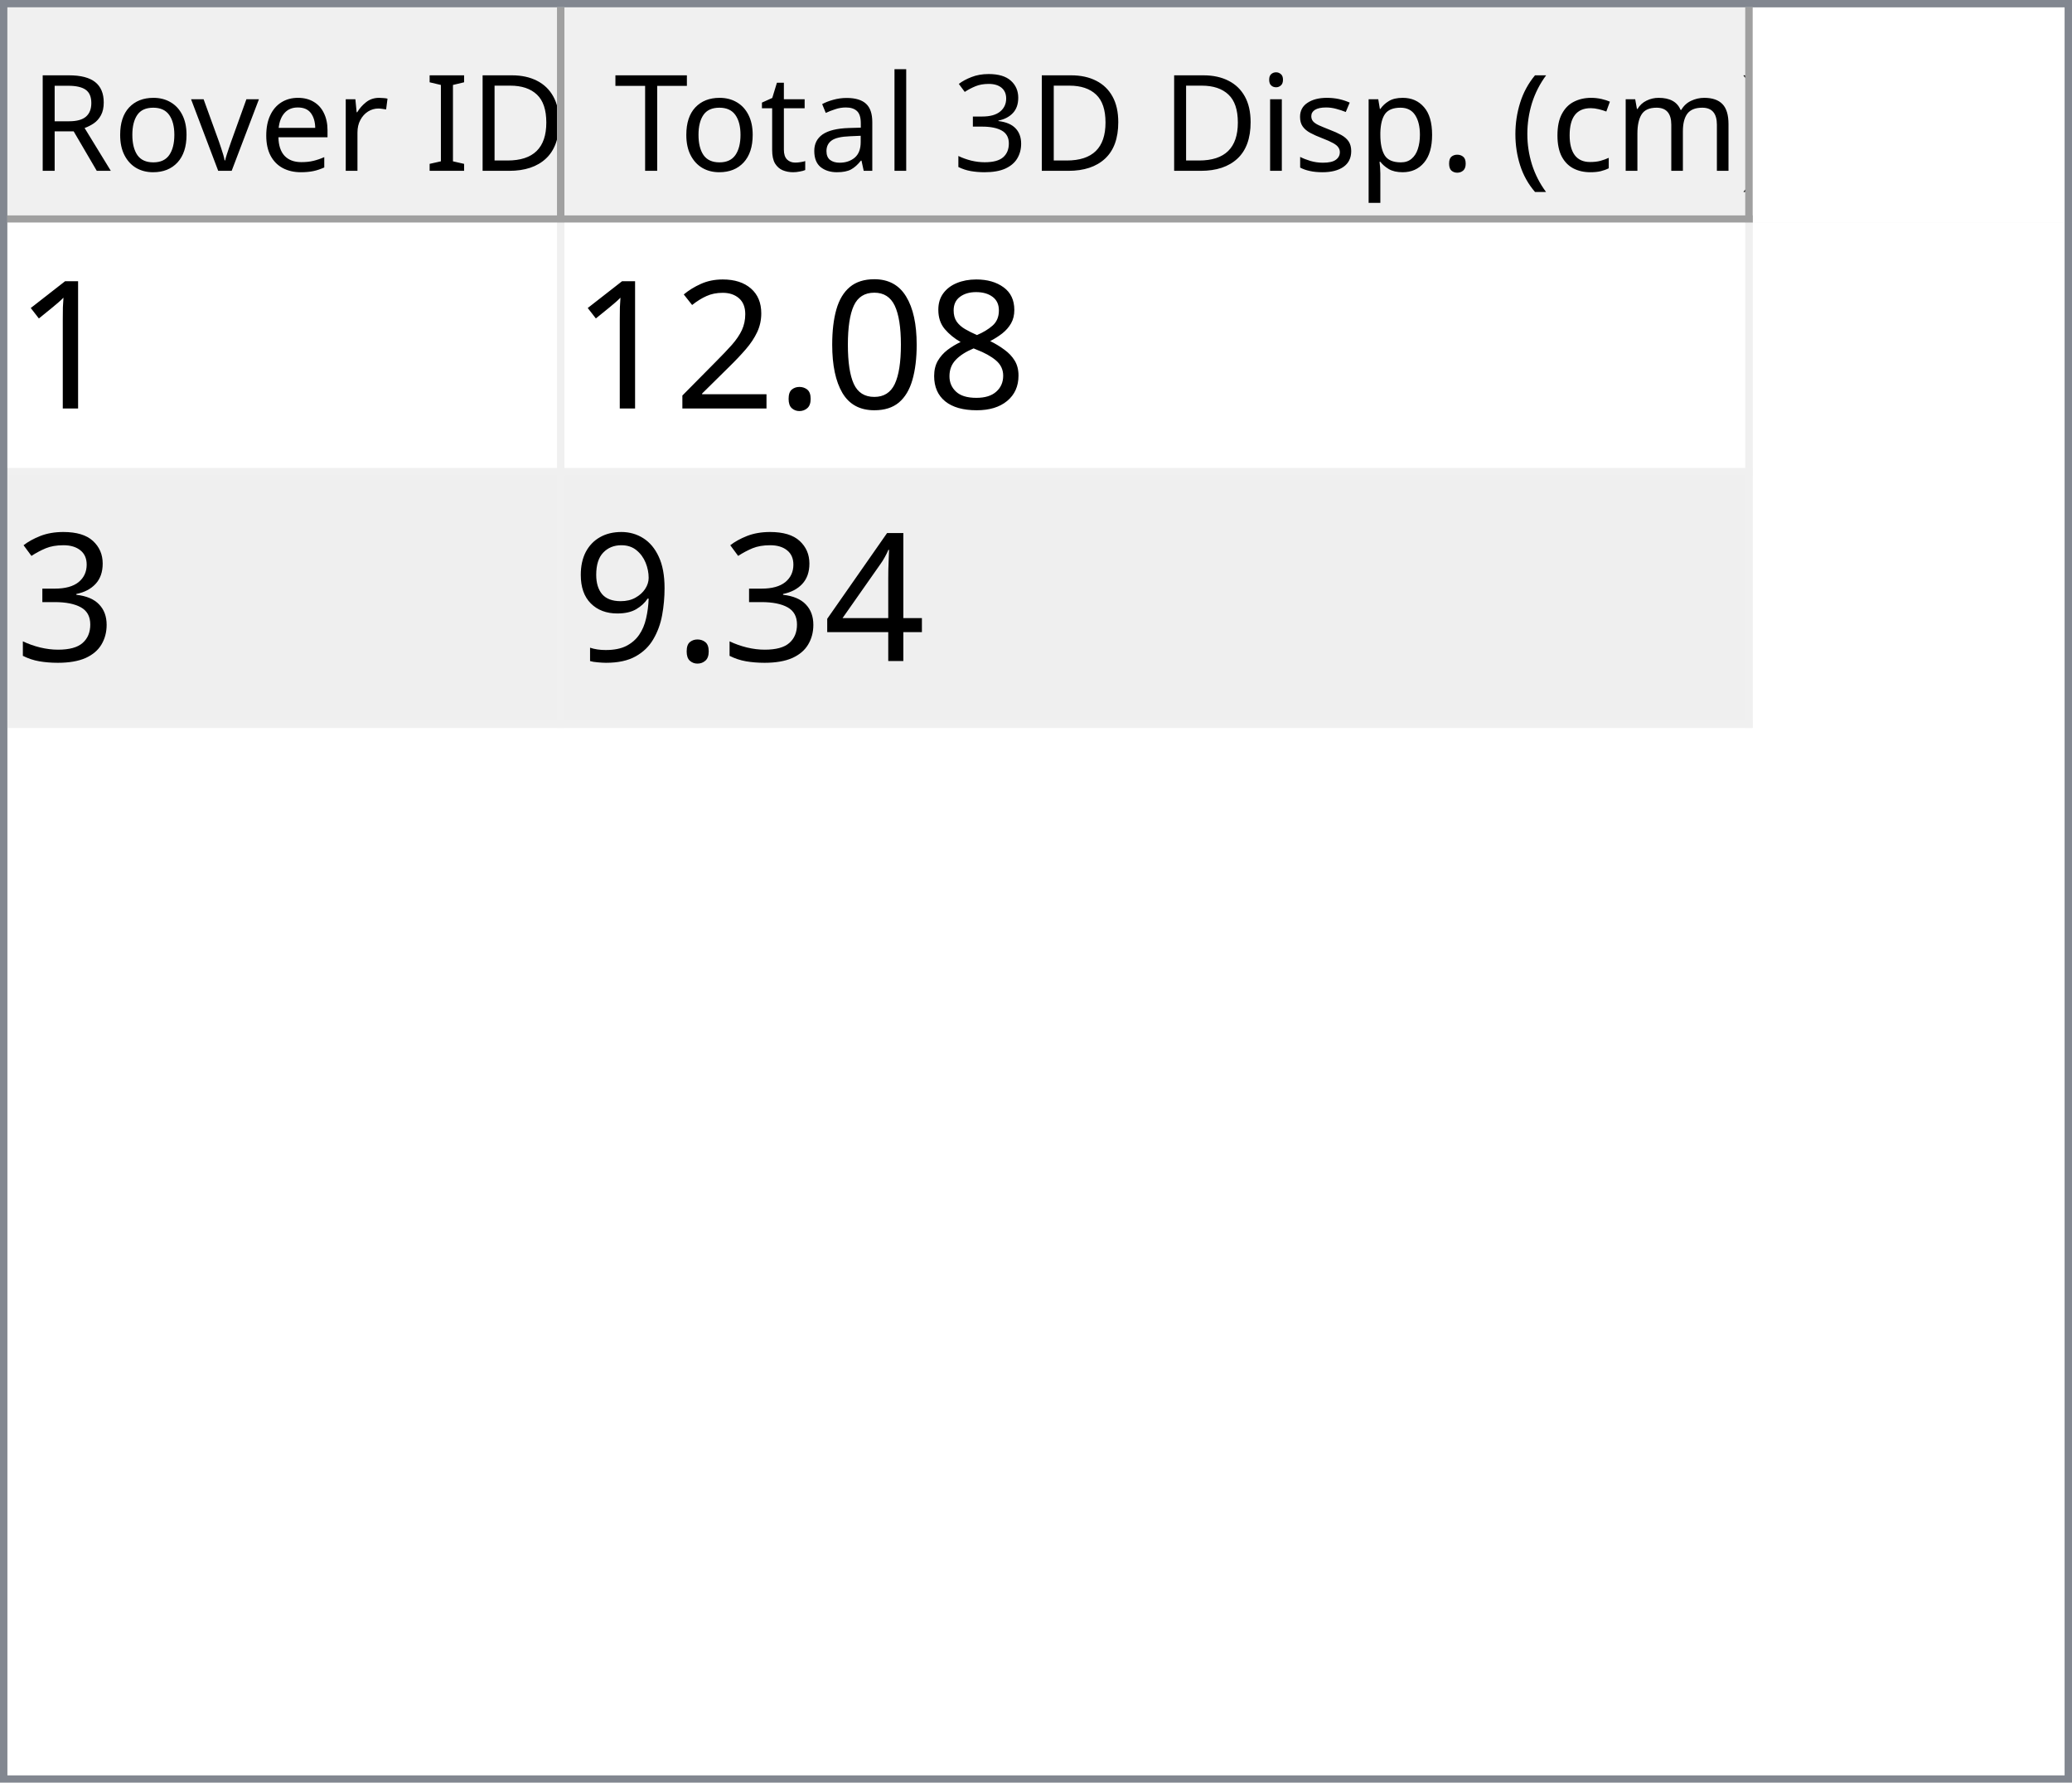
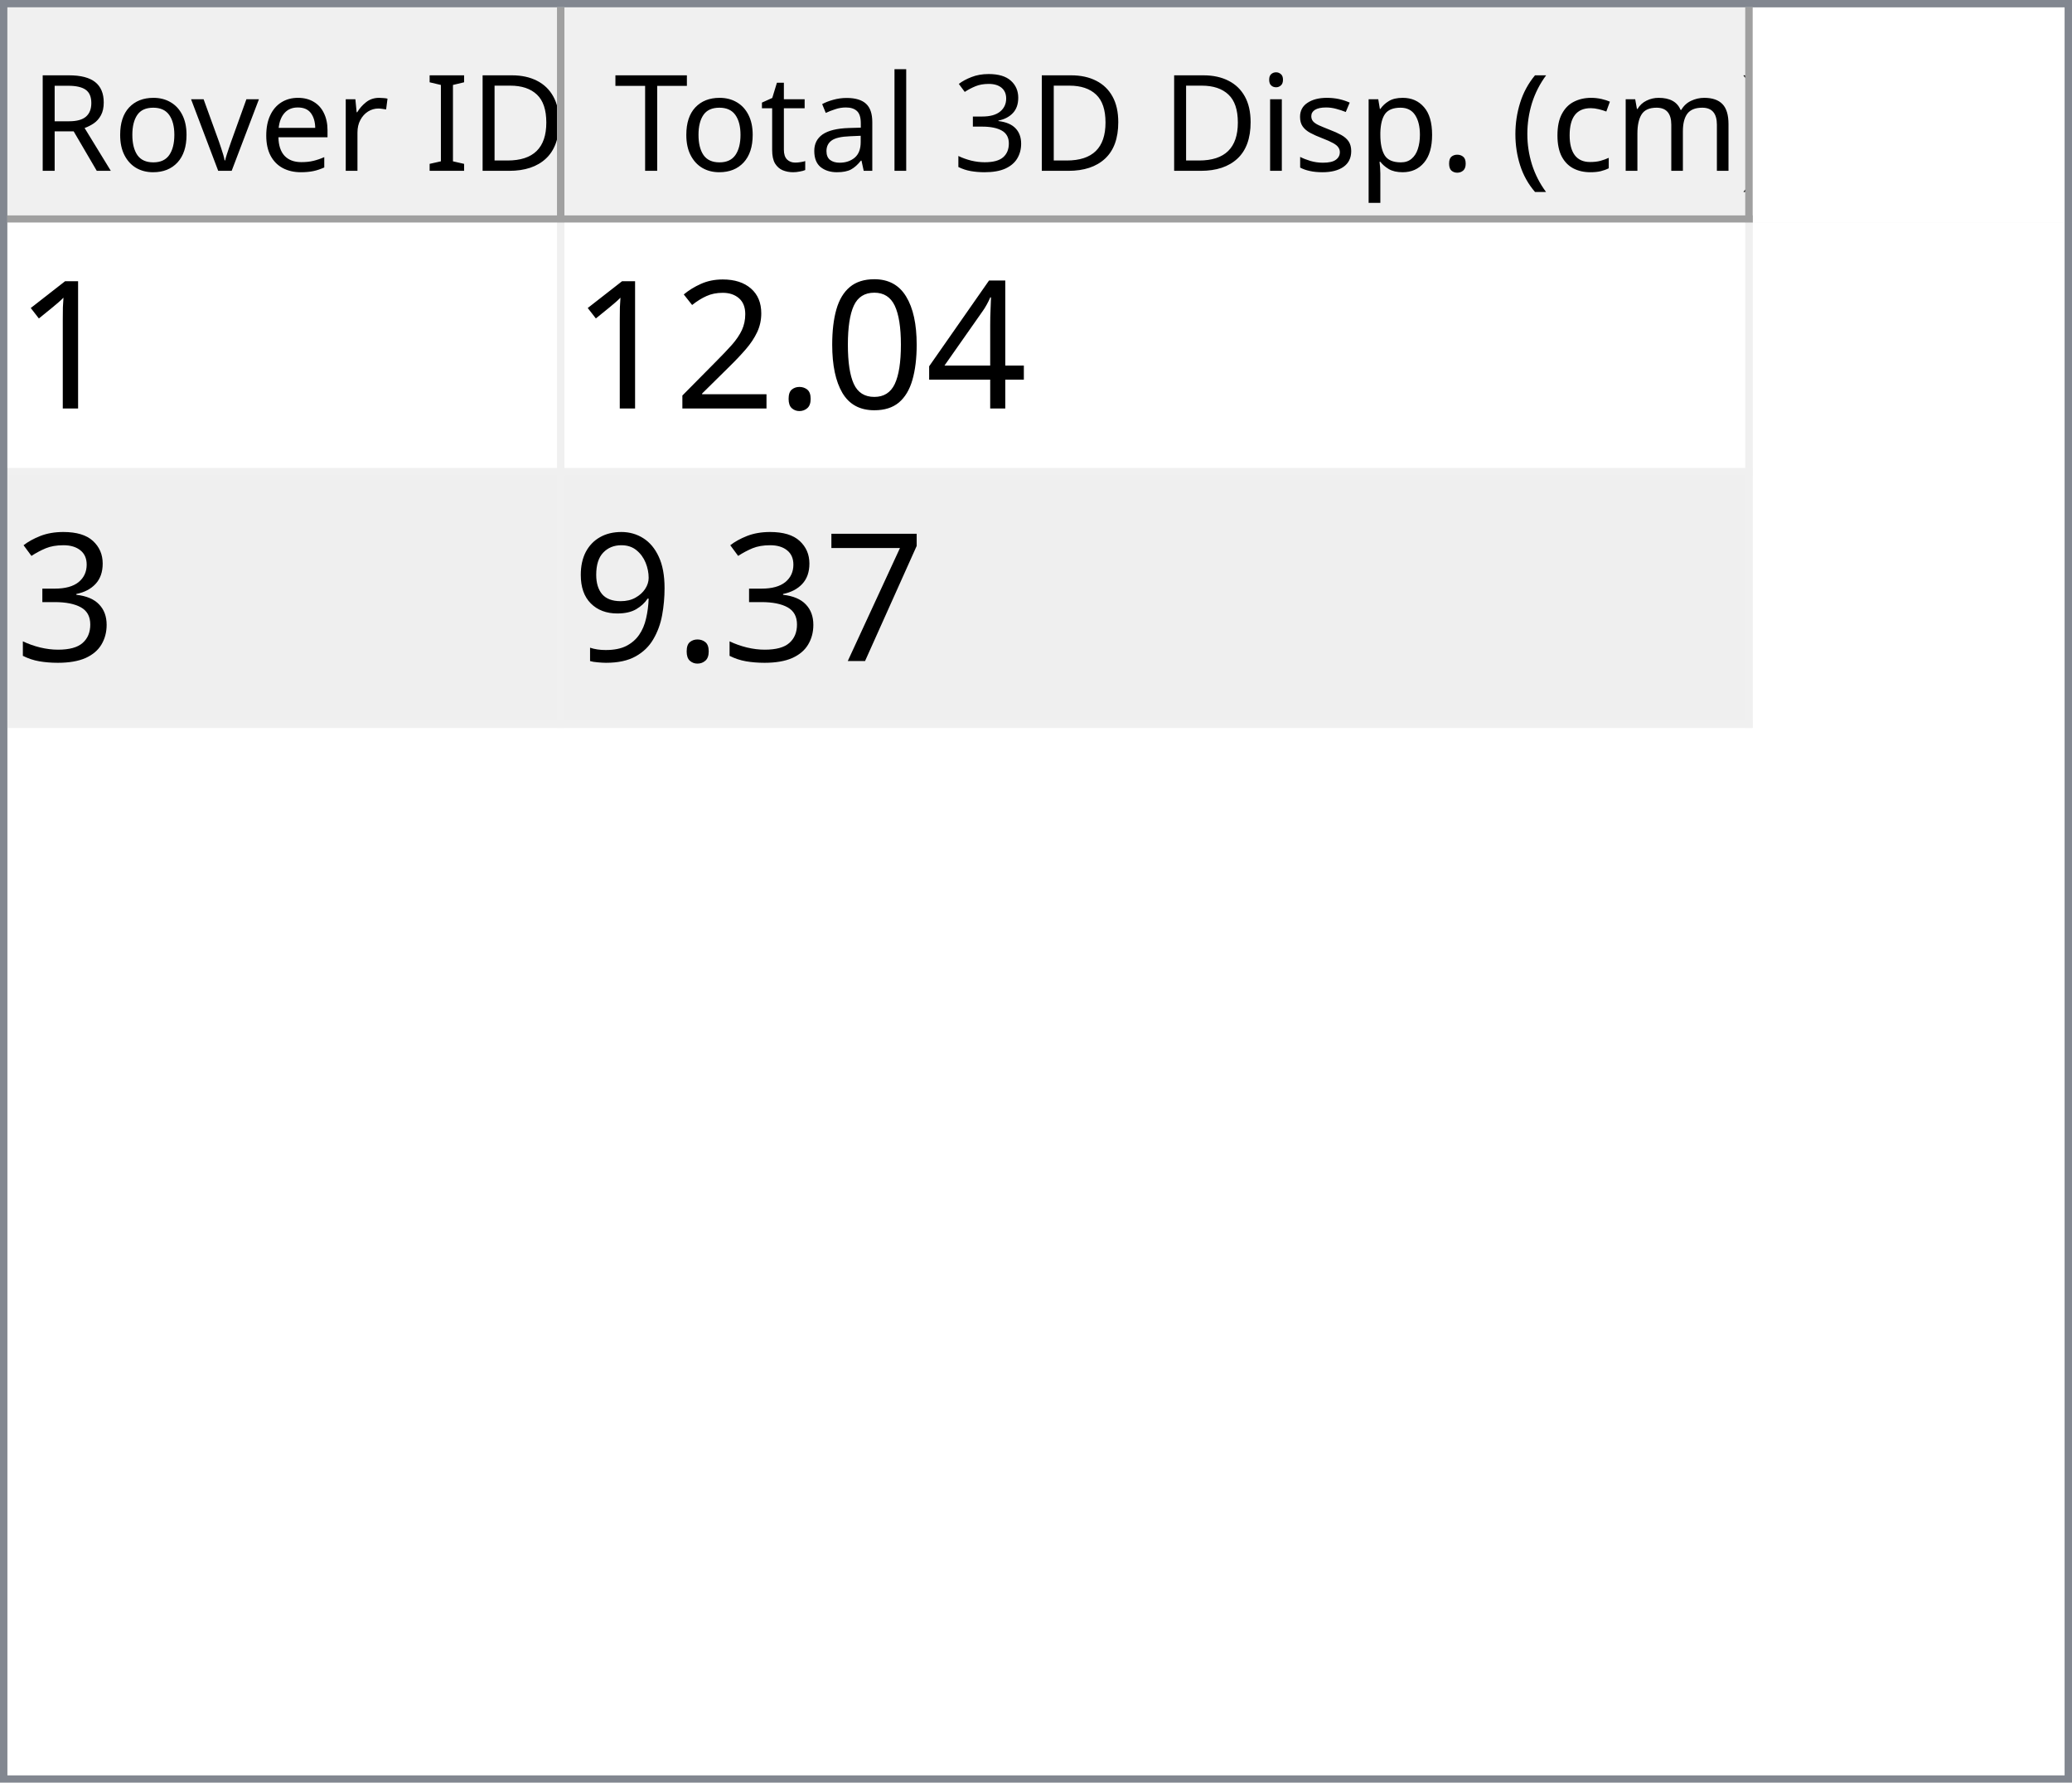
<svg xmlns="http://www.w3.org/2000/svg" style="fill-opacity:1; color-rendering:auto; color-interpolation:auto; text-rendering:auto; stroke:black; stroke-linecap:square; stroke-miterlimit:10; shape-rendering:auto; stroke-opacity:1; fill:black; stroke-dasharray:none; font-weight:normal; stroke-width:1; font-family:'Dialog'; font-style:normal; stroke-linejoin:miter; font-size:12px; stroke-dashoffset:0; image-rendering:auto;" width="279" height="240">
  <defs id="genericDefs" />
  <g>
    <defs id="defs1">
      <clipPath clipPathUnits="userSpaceOnUse" id="clipPath1">
        <path d="M0 0 L279 0 L279 240 L0 240 L0 0 Z" />
      </clipPath>
      <clipPath clipPathUnits="userSpaceOnUse" id="clipPath2">
        <path d="M0 0 L0 240 L279 240 L279 0 Z" />
      </clipPath>
      <clipPath clipPathUnits="userSpaceOnUse" id="clipPath3">
        <path d="M0 0 L0 29 L277 29 L277 0 Z" />
      </clipPath>
      <clipPath clipPathUnits="userSpaceOnUse" id="clipPath4">
        <path d="M0 0 L0 29 L75 29 L75 0 Z" />
      </clipPath>
      <clipPath clipPathUnits="userSpaceOnUse" id="clipPath5">
        <path d="M1 1 L1 28 L74 28 L74 1 Z" />
      </clipPath>
      <clipPath clipPathUnits="userSpaceOnUse" id="clipPath6">
        <path d="M0 0 L0 27 L73 27 L73 0 Z" />
      </clipPath>
      <clipPath clipPathUnits="userSpaceOnUse" id="clipPath7">
        <path d="M-0.5 -0.5 L-0.5 28.5 L74.5 28.5 L74.5 -0.5 Z" />
      </clipPath>
      <clipPath clipPathUnits="userSpaceOnUse" id="clipPath8">
        <path d="M0 0 L0 29 L160 29 L160 0 Z" />
      </clipPath>
      <clipPath clipPathUnits="userSpaceOnUse" id="clipPath9">
        <path d="M1 1 L1 28 L159 28 L159 1 Z" />
      </clipPath>
      <clipPath clipPathUnits="userSpaceOnUse" id="clipPath10">
        <path d="M0 0 L0 27 L158 27 L158 0 Z" />
      </clipPath>
      <clipPath clipPathUnits="userSpaceOnUse" id="clipPath11">
        <path d="M-0.5 -0.5 L-0.5 28.5 L159.5 28.5 L159.5 -0.5 Z" />
      </clipPath>
      <clipPath clipPathUnits="userSpaceOnUse" id="clipPath12">
        <path d="M0 0 L0 209 L277 209 L277 0 Z" />
      </clipPath>
      <clipPath clipPathUnits="userSpaceOnUse" id="clipPath13">
        <path d="M0 0 L0 68 L235 68 L235 0 Z" />
      </clipPath>
      <clipPath clipPathUnits="userSpaceOnUse" id="clipPath14">
        <path d="M-0.5 -0.5 L-0.5 67.5 L234.5 67.5 L234.5 -0.5 Z" />
      </clipPath>
      <clipPath clipPathUnits="userSpaceOnUse" id="clipPath15">
        <path d="M0 0 L0 33 L74 33 L74 0 Z" />
      </clipPath>
      <clipPath clipPathUnits="userSpaceOnUse" id="clipPath16">
        <path d="M0 0 L0 33 L159 33 L159 0 Z" />
      </clipPath>
      <font horiz-adv-x="64.551" id="font1">
        <font-face ascent="107.91" descent="25.098" units-per-em="100" style="font-style:normal; font-family:Segoe UI; font-weight:normal;" />
        <missing-glyph horiz-adv-x="64.551" d="M8.109 0 L8.109 68.266 L56.453 68.266 L56.453 0 L8.109 0 ZM15.328 7.234 L49.219 7.234 L49.219 61.031 L15.328 61.031 L15.328 7.234 Z" />
        <glyph unicode="D" horiz-adv-x="70.117" d="M9.188 0 L9.188 70.016 L28.516 70.016 Q65.531 70.016 65.531 35.891 Q65.531 19.672 55.25 9.836 Q44.969 0 27.734 0 L9.188 0 ZM17.391 62.594 L17.391 7.422 L27.828 7.422 Q41.609 7.422 49.273 14.797 Q56.938 22.172 56.938 35.688 Q56.938 62.594 28.328 62.594 L17.391 62.594 Z" />
        <glyph unicode="I" horiz-adv-x="26.611" d="M17.391 0 L9.188 0 L9.188 70.016 L17.391 70.016 L17.391 0 Z" />
        <glyph unicode=" " horiz-adv-x="27.393" d="" />
        <glyph unicode="r" horiz-adv-x="34.766" d="M34.188 41.891 Q32.078 43.5 28.125 43.5 Q23 43.5 19.555 38.672 Q16.109 33.844 16.109 25.484 L16.109 0 L8.109 0 L8.109 50 L16.109 50 L16.109 39.703 L16.312 39.703 Q18.016 44.969 21.531 47.922 Q25.047 50.875 29.391 50.875 Q32.516 50.875 34.188 50.203 L34.188 41.891 Z" />
        <glyph unicode="e" horiz-adv-x="52.295" d="M48.297 23 L12.984 23 Q13.188 14.656 17.484 10.109 Q21.781 5.562 29.297 5.562 Q37.75 5.562 44.828 11.141 L44.828 3.609 Q38.234 -1.172 27.391 -1.172 Q16.797 -1.172 10.742 5.641 Q4.688 12.453 4.688 24.812 Q4.688 36.469 11.305 43.82 Q17.922 51.172 27.734 51.172 Q37.547 51.172 42.922 44.828 Q48.297 38.484 48.297 27.203 L48.297 23 ZM40.094 29.781 Q40.047 36.719 36.75 40.578 Q33.453 44.438 27.594 44.438 Q21.922 44.438 17.969 40.383 Q14.016 36.328 13.094 29.781 L40.094 29.781 Z" />
        <glyph unicode="v" horiz-adv-x="47.9" d="M47.406 50 L27.484 0 L19.625 0 L0.688 50 L9.469 50 L22.172 13.672 Q23.578 9.672 23.922 6.688 L24.125 6.688 Q24.609 10.453 25.688 13.484 L38.969 50 L47.406 50 Z" />
        <glyph unicode="o" horiz-adv-x="58.594" d="M29 -1.172 Q17.922 -1.172 11.305 5.836 Q4.688 12.844 4.688 24.422 Q4.688 37.016 11.57 44.094 Q18.453 51.172 30.172 51.172 Q41.359 51.172 47.633 44.289 Q53.906 37.406 53.906 25.203 Q53.906 13.234 47.141 6.031 Q40.375 -1.172 29 -1.172 ZM29.594 44.438 Q21.875 44.438 17.383 39.188 Q12.891 33.938 12.891 24.703 Q12.891 15.828 17.43 10.695 Q21.969 5.562 29.594 5.562 Q37.359 5.562 41.531 10.594 Q45.703 15.625 45.703 24.906 Q45.703 34.281 41.531 39.359 Q37.359 44.438 29.594 44.438 Z" />
        <glyph unicode="R" horiz-adv-x="59.814" d="M59.375 0 L49.609 0 L37.891 19.625 Q36.281 22.359 34.766 24.289 Q33.25 26.219 31.664 27.438 Q30.078 28.656 28.25 29.219 Q26.422 29.781 24.125 29.781 L17.391 29.781 L17.391 0 L9.188 0 L9.188 70.016 L30.078 70.016 Q34.672 70.016 38.555 68.867 Q42.438 67.719 45.289 65.375 Q48.141 63.031 49.758 59.547 Q51.375 56.062 51.375 51.375 Q51.375 47.703 50.273 44.656 Q49.172 41.609 47.148 39.211 Q45.125 36.812 42.266 35.133 Q39.406 33.453 35.844 32.516 L35.844 32.328 Q37.594 31.547 38.891 30.547 Q40.188 29.547 41.359 28.18 Q42.531 26.812 43.68 25.078 Q44.828 23.344 46.234 21.047 L59.375 0 ZM17.391 62.594 L17.391 37.203 L28.516 37.203 Q31.594 37.203 34.203 38.133 Q36.812 39.062 38.719 40.797 Q40.625 42.531 41.703 45.047 Q42.781 47.562 42.781 50.688 Q42.781 56.297 39.141 59.445 Q35.5 62.594 28.609 62.594 L17.391 62.594 Z" />
        <glyph unicode=")" horiz-adv-x="30.176" d="M8.297 -15.922 L1.172 -15.922 Q16.406 2.344 16.406 26.812 Q16.406 51.469 1.078 70.016 L8.297 70.016 Q23.531 52.156 23.531 26.703 Q23.531 1.375 8.297 -15.922 Z" />
        <glyph unicode="m" horiz-adv-x="86.133" d="M79.109 0 L71.094 0 L71.094 28.719 Q71.094 37.016 68.531 40.727 Q65.969 44.438 59.906 44.438 Q54.781 44.438 51.195 39.75 Q47.609 35.062 47.609 28.516 L47.609 0 L39.594 0 L39.594 29.688 Q39.594 44.438 28.219 44.438 Q22.953 44.438 19.531 40.016 Q16.109 35.594 16.109 28.516 L16.109 0 L8.109 0 L8.109 50 L16.109 50 L16.109 42.094 L16.312 42.094 Q21.625 51.172 31.844 51.172 Q36.969 51.172 40.773 48.312 Q44.578 45.453 46 40.828 Q51.562 51.172 62.594 51.172 Q79.109 51.172 79.109 30.812 L79.109 0 Z" />
        <glyph unicode="c" horiz-adv-x="46.191" d="M42.188 2.297 Q36.422 -1.172 28.516 -1.172 Q17.828 -1.172 11.258 5.789 Q4.688 12.75 4.688 23.828 Q4.688 36.188 11.766 43.68 Q18.844 51.172 30.672 51.172 Q37.25 51.172 42.281 48.734 L42.281 40.531 Q36.719 44.438 30.375 44.438 Q22.703 44.438 17.797 38.945 Q12.891 33.453 12.891 24.516 Q12.891 15.719 17.508 10.641 Q22.125 5.562 29.891 5.562 Q36.422 5.562 42.188 9.906 L42.188 2.297 Z" />
        <glyph unicode="(" horiz-adv-x="30.176" d="M29.109 -15.922 L21.969 -15.922 Q6.844 1.375 6.844 26.703 Q6.844 52.156 21.969 70.016 L29.203 70.016 Q13.875 51.469 13.875 26.812 Q13.875 2.344 29.109 -15.922 Z" />
        <glyph unicode="." horiz-adv-x="21.68" d="M10.891 -1.078 Q8.641 -1.078 7.055 0.539 Q5.469 2.156 5.469 4.391 Q5.469 6.641 7.055 8.273 Q8.641 9.906 10.891 9.906 Q13.188 9.906 14.797 8.273 Q16.406 6.641 16.406 4.391 Q16.406 2.156 14.797 0.539 Q13.188 -1.078 10.891 -1.078 Z" />
        <glyph unicode="p" horiz-adv-x="58.789" d="M16.312 7.234 L16.109 7.234 L16.109 -23 L8.109 -23 L8.109 50 L16.109 50 L16.109 41.219 L16.312 41.219 Q22.219 51.172 33.594 51.172 Q43.266 51.172 48.688 44.461 Q54.109 37.75 54.109 26.469 Q54.109 13.922 48 6.375 Q41.891 -1.172 31.297 -1.172 Q21.578 -1.172 16.312 7.234 ZM16.109 27.391 L16.109 20.406 Q16.109 14.203 20.141 9.883 Q24.172 5.562 30.375 5.562 Q37.641 5.562 41.773 11.133 Q45.906 16.703 45.906 26.609 Q45.906 34.969 42.047 39.703 Q38.188 44.438 31.594 44.438 Q24.609 44.438 20.359 39.578 Q16.109 34.719 16.109 27.391 Z" />
        <glyph unicode="s" horiz-adv-x="42.432" d="M5.078 1.812 L5.078 10.406 Q11.625 5.562 19.484 5.562 Q30.031 5.562 30.031 12.594 Q30.031 14.594 29.125 15.992 Q28.219 17.391 26.68 18.461 Q25.141 19.531 23.07 20.383 Q21 21.234 18.609 22.172 Q15.281 23.484 12.766 24.828 Q10.25 26.172 8.57 27.859 Q6.891 29.547 6.031 31.695 Q5.172 33.844 5.172 36.719 Q5.172 40.234 6.789 42.945 Q8.406 45.656 11.086 47.484 Q13.766 49.312 17.211 50.242 Q20.656 51.172 24.312 51.172 Q30.812 51.172 35.938 48.922 L35.938 40.828 Q30.422 44.438 23.25 44.438 Q21 44.438 19.195 43.922 Q17.391 43.406 16.094 42.477 Q14.797 41.547 14.086 40.258 Q13.375 38.969 13.375 37.406 Q13.375 35.453 14.086 34.133 Q14.797 32.812 16.164 31.789 Q17.531 30.766 19.484 29.938 Q21.438 29.109 23.922 28.125 Q27.25 26.859 29.883 25.516 Q32.516 24.172 34.375 22.484 Q36.234 20.797 37.234 18.602 Q38.234 16.406 38.234 13.375 Q38.234 9.672 36.602 6.938 Q34.969 4.203 32.234 2.398 Q29.5 0.594 25.93 -0.289 Q22.359 -1.172 18.453 -1.172 Q10.75 -1.172 5.078 1.812 Z" />
        <glyph unicode="i" horiz-adv-x="24.219" d="M12.203 62.703 Q10.062 62.703 8.547 64.164 Q7.031 65.625 7.031 67.875 Q7.031 70.125 8.547 71.609 Q10.062 73.094 12.203 73.094 Q14.406 73.094 15.945 71.609 Q17.484 70.125 17.484 67.875 Q17.484 65.719 15.945 64.211 Q14.406 62.703 12.203 62.703 ZM16.109 0 L8.109 0 L8.109 50 L16.109 50 L16.109 0 Z" />
        <glyph unicode="3" horiz-adv-x="53.906" d="M46.531 19.828 Q46.531 15.094 44.75 11.211 Q42.969 7.328 39.719 4.57 Q36.469 1.812 31.93 0.297 Q27.391 -1.219 21.922 -1.219 Q11.922 -1.219 6 2.594 L6 11.188 Q13.094 5.609 22.219 5.609 Q25.875 5.609 28.828 6.539 Q31.781 7.469 33.906 9.227 Q36.031 10.984 37.18 13.477 Q38.328 15.969 38.328 19.094 Q38.328 32.812 18.797 32.812 L12.984 32.812 L12.984 39.594 L18.5 39.594 Q35.797 39.594 35.797 52.484 Q35.797 64.406 22.609 64.406 Q15.188 64.406 8.688 59.422 L8.688 67.188 Q15.375 71.188 24.609 71.188 Q29 71.188 32.57 69.969 Q36.141 68.75 38.68 66.555 Q41.219 64.359 42.609 61.281 Q44 58.203 44 54.5 Q44 40.672 30.031 36.719 L30.031 36.531 Q33.594 36.141 36.625 34.797 Q39.656 33.453 41.852 31.305 Q44.047 29.156 45.289 26.25 Q46.531 23.344 46.531 19.828 Z" />
        <glyph unicode="l" horiz-adv-x="24.219" d="M16.109 0 L8.109 0 L8.109 74.031 L16.109 74.031 L16.109 0 Z" />
        <glyph unicode="a" horiz-adv-x="50.879" d="M43.891 0 L35.891 0 L35.891 7.812 L35.688 7.812 Q30.469 -1.172 20.312 -1.172 Q12.844 -1.172 8.617 2.781 Q4.391 6.734 4.391 13.281 Q4.391 27.297 20.906 29.594 L35.891 31.688 Q35.891 44.438 25.594 44.438 Q16.547 44.438 9.281 38.281 L9.281 46.484 Q16.656 51.172 26.266 51.172 Q43.891 51.172 43.891 32.516 L43.891 0 ZM35.891 25.297 L23.828 23.641 Q18.266 22.859 15.43 20.875 Q12.594 18.891 12.594 13.875 Q12.594 10.203 15.211 7.883 Q17.828 5.562 22.172 5.562 Q28.125 5.562 32.008 9.742 Q35.891 13.922 35.891 20.312 L35.891 25.297 Z" />
        <glyph unicode="t" horiz-adv-x="33.887" d="M31.297 0.484 Q28.469 -1.078 23.828 -1.078 Q10.688 -1.078 10.688 13.578 L10.688 43.172 L2.094 43.172 L2.094 50 L10.688 50 L10.688 62.203 L18.703 64.797 L18.703 50 L31.297 50 L31.297 43.172 L18.703 43.172 L18.703 14.984 Q18.703 9.969 20.414 7.82 Q22.125 5.672 26.078 5.672 Q29.109 5.672 31.297 7.328 L31.297 0.484 Z" />
        <glyph unicode="T" horiz-adv-x="52.393" d="M50.594 62.594 L30.375 62.594 L30.375 0 L22.172 0 L22.172 62.594 L2 62.594 L2 70.016 L50.594 70.016 L50.594 62.594 Z" />
      </font>
      <font horiz-adv-x="75.0" id="font2">
        <font-face ascent="100.537" descent="21.973" units-per-em="100" style="font-style:normal; font-family:sans-serif; font-weight:normal;" />
        <missing-glyph horiz-adv-x="75.0" d="M12.5 0 L12.5 62.5 L62.5 62.5 L62.5 0 L12.5 0 ZM14.062 1.562 L60.938 1.562 L60.938 60.938 L14.062 60.938 L14.062 1.562 Z" />
        <glyph unicode="1" horiz-adv-x="55.615" d="M37.25 0 L28.469 0 L28.469 56 Q25.297 52.984 20.141 49.953 Q14.984 46.922 10.891 45.406 L10.891 53.906 Q18.266 57.375 23.781 62.305 Q29.297 67.234 31.594 71.875 L37.25 71.875 L37.25 0 Z" />
-         <glyph unicode="8" horiz-adv-x="55.615" d="M17.672 38.812 Q12.203 40.828 9.57 44.539 Q6.938 48.25 6.938 53.422 Q6.938 61.234 12.555 66.555 Q18.172 71.875 27.484 71.875 Q36.859 71.875 42.578 66.43 Q48.297 60.984 48.297 53.172 Q48.297 48.188 45.68 44.508 Q43.062 40.828 37.75 38.812 Q44.344 36.672 47.781 31.883 Q51.219 27.094 51.219 20.453 Q51.219 11.281 44.727 5.031 Q38.234 -1.219 27.641 -1.219 Q17.047 -1.219 10.547 5.055 Q4.047 11.328 4.047 20.703 Q4.047 27.688 7.594 32.398 Q11.141 37.109 17.672 38.812 ZM15.922 53.719 Q15.922 48.641 19.195 45.414 Q22.469 42.188 27.688 42.188 Q32.766 42.188 36.016 45.383 Q39.266 48.578 39.266 53.219 Q39.266 58.062 35.914 61.359 Q32.562 64.656 27.594 64.656 Q22.562 64.656 19.242 61.43 Q15.922 58.203 15.922 53.719 ZM13.094 20.656 Q13.094 16.891 14.875 13.375 Q16.656 9.859 20.172 7.93 Q23.688 6 27.734 6 Q34.031 6 38.133 10.055 Q42.234 14.109 42.234 20.359 Q42.234 26.703 38.016 30.859 Q33.797 35.016 27.438 35.016 Q21.234 35.016 17.164 30.914 Q13.094 26.812 13.094 20.656 Z" />
+         <glyph unicode="4" horiz-adv-x="55.615" d="M32.328 0 L32.328 17.141 L1.266 17.141 L1.266 25.203 L33.938 71.578 L41.109 71.578 L41.109 25.203 L50.781 25.203 L50.781 17.141 L41.109 17.141 L41.109 0 L32.328 0 ZM32.328 25.203 L32.328 57.469 L9.906 25.203 L32.328 25.203 Z" />
        <glyph unicode="0" horiz-adv-x="55.615" d="M4.156 35.297 Q4.156 48 6.766 55.742 Q9.375 63.484 14.523 67.68 Q19.672 71.875 27.484 71.875 Q33.25 71.875 37.594 69.555 Q41.938 67.234 44.773 62.867 Q47.609 58.5 49.219 52.227 Q50.828 45.953 50.828 35.297 Q50.828 22.703 48.242 14.969 Q45.656 7.234 40.508 3.008 Q35.359 -1.219 27.484 -1.219 Q17.141 -1.219 11.234 6.203 Q4.156 15.141 4.156 35.297 ZM13.188 35.297 Q13.188 17.672 17.312 11.836 Q21.438 6 27.484 6 Q33.547 6 37.672 11.859 Q41.797 17.719 41.797 35.297 Q41.797 52.984 37.672 58.789 Q33.547 64.594 27.391 64.594 Q21.344 64.594 17.719 59.469 Q13.188 52.938 13.188 35.297 Z" />
        <glyph unicode="." horiz-adv-x="27.783" d="M9.078 0 L9.078 10.016 L19.094 10.016 L19.094 0 L9.078 0 Z" />
        <glyph unicode="2" horiz-adv-x="55.615" d="M50.344 8.453 L50.344 0 L3.031 0 Q2.938 3.172 4.047 6.109 Q5.859 10.938 9.836 15.625 Q13.812 20.312 21.344 26.469 Q33.016 36.031 37.117 41.625 Q41.219 47.219 41.219 52.203 Q41.219 57.422 37.477 61.008 Q33.734 64.594 27.734 64.594 Q21.391 64.594 17.578 60.789 Q13.766 56.984 13.719 50.25 L4.688 51.172 Q5.609 61.281 11.664 66.578 Q17.719 71.875 27.938 71.875 Q38.234 71.875 44.242 66.164 Q50.25 60.453 50.25 52 Q50.25 47.703 48.492 43.555 Q46.734 39.406 42.656 34.812 Q38.578 30.219 29.109 22.219 Q21.188 15.578 18.945 13.211 Q16.703 10.844 15.234 8.453 L50.344 8.453 Z" />
        <glyph unicode="3" horiz-adv-x="55.615" d="M4.203 18.891 L12.984 20.062 Q14.5 12.594 18.141 9.297 Q21.781 6 27 6 Q33.203 6 37.477 10.297 Q41.75 14.594 41.75 20.953 Q41.75 27 37.797 30.93 Q33.844 34.859 27.734 34.859 Q25.25 34.859 21.531 33.891 L22.516 41.609 Q23.391 41.5 23.922 41.5 Q29.547 41.5 34.039 44.43 Q38.531 47.359 38.531 53.469 Q38.531 58.297 35.258 61.477 Q31.984 64.656 26.812 64.656 Q21.688 64.656 18.266 61.43 Q14.844 58.203 13.875 51.766 L5.078 53.328 Q6.688 62.156 12.398 67.016 Q18.109 71.875 26.609 71.875 Q32.469 71.875 37.398 69.359 Q42.328 66.844 44.945 62.5 Q47.562 58.156 47.562 53.266 Q47.562 48.641 45.07 44.828 Q42.578 41.016 37.703 38.766 Q44.047 37.312 47.562 32.695 Q51.078 28.078 51.078 21.141 Q51.078 11.766 44.242 5.25 Q37.406 -1.266 26.953 -1.266 Q17.531 -1.266 11.305 4.352 Q5.078 9.969 4.203 18.891 Z" />
-         <glyph unicode="4" horiz-adv-x="55.615" d="M32.328 0 L32.328 17.141 L1.266 17.141 L1.266 25.203 L33.938 71.578 L41.109 71.578 L41.109 25.203 L50.781 25.203 L50.781 17.141 L41.109 17.141 L41.109 0 L32.328 0 ZM32.328 25.203 L32.328 57.469 L9.906 25.203 L32.328 25.203 Z" />
+         <glyph unicode="7" horiz-adv-x="55.615" d="M4.734 62.203 L4.734 70.656 L51.078 70.656 L51.078 63.812 Q44.234 56.547 37.523 44.484 Q30.812 32.422 27.156 19.672 Q24.516 10.688 23.781 0 L14.75 0 Q14.891 8.453 18.062 20.414 Q21.234 32.375 27.172 43.484 Q33.109 54.594 39.797 62.203 L4.734 62.203 Z" />
        <glyph unicode="9" horiz-adv-x="55.615" d="M5.469 16.547 L13.922 17.328 Q14.984 11.375 18.016 8.688 Q21.047 6 25.781 6 Q29.828 6 32.883 7.859 Q35.938 9.719 37.891 12.82 Q39.844 15.922 41.164 21.195 Q42.484 26.469 42.484 31.938 Q42.484 32.516 42.438 33.688 Q39.797 29.5 35.234 26.883 Q30.672 24.266 25.344 24.266 Q16.453 24.266 10.305 30.711 Q4.156 37.156 4.156 47.703 Q4.156 58.594 10.578 65.234 Q17 71.875 26.656 71.875 Q33.641 71.875 39.43 68.117 Q45.219 64.359 48.219 57.398 Q51.219 50.438 51.219 37.25 Q51.219 23.531 48.242 15.406 Q45.266 7.281 39.383 3.031 Q33.5 -1.219 25.594 -1.219 Q17.188 -1.219 11.867 3.445 Q6.547 8.109 5.469 16.547 ZM41.453 48.141 Q41.453 55.719 37.43 60.156 Q33.406 64.594 27.734 64.594 Q21.875 64.594 17.531 59.812 Q13.188 55.031 13.188 47.406 Q13.188 40.578 17.312 36.305 Q21.438 32.031 27.484 32.031 Q33.594 32.031 37.523 36.305 Q41.453 40.578 41.453 48.141 Z" />
      </font>
    </defs>
    <g style="fill:white; stroke:white;">
      <rect x="0" y="0" width="279" style="clip-path:url(#clipPath1); stroke:none;" height="240" />
    </g>
    <g style="fill:white; text-rendering:optimizeSpeed; color-rendering:optimizeSpeed; image-rendering:optimizeSpeed; shape-rendering:crispEdges; stroke:white; color-interpolation:sRGB;">
      <rect x="0" width="279" height="240" y="0" style="stroke:none;" />
      <path style="stroke:none;" d="M0 240 L279 240 L279 0 L0 0 Z" />
    </g>
    <g style="fill:rgb(240,240,240); font-size:18px; font-family:'Segoe UI'; stroke:rgb(240,240,240);">
      <rect x="0" y="0" width="279" style="clip-path:url(#clipPath2); stroke:none;" height="240" />
    </g>
    <g style="fill:rgb(130,135,144); font-size:18px; font-family:'Segoe UI'; stroke:rgb(130,135,144);">
      <path d="M0 0 L279 0 L279 240 L0 240 L0 0 ZM1 1 L278 1 L278 239 L1 239 L1 1 Z" style="fill-rule:evenodd; clip-path:url(#clipPath2); stroke:none;" />
    </g>
    <g style="fill:white; font-size:18px; font-family:'Segoe UI'; stroke:white;" transform="translate(1,1)">
      <rect x="0" y="0" width="277" style="clip-path:url(#clipPath3); stroke:none;" height="29" />
    </g>
    <g style="fill:rgb(240,240,240); font-size:18px; font-family:'Segoe UI'; stroke:rgb(240,240,240);" transform="translate(1,1)">
      <rect x="0" y="0" width="75" style="clip-path:url(#clipPath4); stroke:none;" height="29" />
    </g>
    <g style="font-family:'Segoe UI'; font-size:18px;" transform="translate(2,2)">
      <text x="2" xml:space="preserve" y="21" style="clip-path:url(#clipPath6); stroke:none;">Rover ID</text>
    </g>
    <g transform="translate(1.5,1.5)" style="fill:rgb(160,160,160); font-size:18px; font-family:'Segoe UI'; stroke:rgb(160,160,160); stroke-linejoin:bevel;">
      <line x1="74" x2="74" y1="0" style="fill:none; clip-path:url(#clipPath7);" y2="28" />
    </g>
    <g transform="matrix(1,0,0,1,1,1) translate(0.5,0.5)" style="fill:rgb(160,160,160); font-size:18px; font-family:'Segoe UI'; stroke:rgb(160,160,160); stroke-linejoin:bevel;">
      <line x1="0" x2="74" y1="28" style="fill:none; clip-path:url(#clipPath7);" y2="28" />
    </g>
    <g style="fill:rgb(240,240,240); font-size:18px; font-family:'Segoe UI'; stroke:rgb(240,240,240);" transform="translate(76,1)">
      <rect x="0" y="0" width="160" style="clip-path:url(#clipPath8); stroke:none;" height="29" />
    </g>
    <g style="font-family:'Segoe UI'; font-size:18px;" transform="translate(77,2)">
      <text x="1" xml:space="preserve" y="21" style="clip-path:url(#clipPath10); stroke:none;"> Total 3D Disp. (cm)</text>
    </g>
    <g transform="translate(76.5,1.5)" style="fill:rgb(160,160,160); font-size:18px; font-family:'Segoe UI'; stroke:rgb(160,160,160); stroke-linejoin:bevel;">
      <line x1="159" x2="159" y1="0" style="fill:none; clip-path:url(#clipPath11);" y2="28" />
    </g>
    <g transform="matrix(1,0,0,1,76,1) translate(0.5,0.5)" style="fill:rgb(160,160,160); font-size:18px; font-family:'Segoe UI'; stroke:rgb(160,160,160); stroke-linejoin:bevel;">
      <line x1="0" x2="159" y1="28" style="fill:none; clip-path:url(#clipPath11);" y2="28" />
    </g>
    <g style="fill:white; font-size:18px; font-family:'Segoe UI'; stroke:white;" transform="translate(1,30)">
      <rect x="0" y="0" width="277" style="clip-path:url(#clipPath12); stroke:none;" height="209" />
    </g>
    <g style="fill:rgb(240,240,240); font-size:24px; font-family:sans-serif; stroke:rgb(240,240,240);" transform="translate(1,30)">
      <rect x="0" y="0" width="235" style="clip-path:url(#clipPath13); stroke:none;" height="68" />
      <line transform="translate(0.5,0.5)" x1="0" x2="234" y1="33" style="clip-path:url(#clipPath14); fill:none; stroke-linejoin:bevel;" y2="33" />
    </g>
    <g transform="matrix(1,0,0,1,1,30) translate(0.5,0.5)" style="fill:rgb(240,240,240); font-size:24px; font-family:sans-serif; stroke:rgb(240,240,240); stroke-linejoin:bevel;">
      <line x1="0" x2="234" y1="67" style="fill:none; clip-path:url(#clipPath14);" y2="67" />
    </g>
    <g transform="matrix(1,0,0,1,1,30) translate(0.5,0.5)" style="fill:rgb(240,240,240); font-size:24px; font-family:sans-serif; stroke:rgb(240,240,240); stroke-linejoin:bevel;">
      <line x1="74" x2="74" y1="0" style="fill:none; clip-path:url(#clipPath14);" y2="67" />
    </g>
    <g transform="matrix(1,0,0,1,1,30) translate(0.5,0.5)" style="fill:rgb(240,240,240); font-size:24px; font-family:sans-serif; stroke:rgb(240,240,240); stroke-linejoin:bevel;">
      <line x1="234" x2="234" y1="0" style="fill:none; clip-path:url(#clipPath14);" y2="67" />
    </g>
    <g style="fill:white; font-size:24px; font-family:sans-serif; stroke:white;" transform="matrix(1,0,0,1,1,30)">
      <rect x="0" y="0" width="74" style="clip-path:url(#clipPath15); stroke:none;" height="33" />
      <text x="1" y="25" style="fill:black; clip-path:url(#clipPath15); stroke:none;" xml:space="preserve">1</text>
    </g>
    <g style="fill:white; font-size:24px; font-family:sans-serif; stroke:white;" transform="matrix(1,0,0,1,1,30) translate(75,0)">
      <rect x="0" y="0" width="159" style="clip-path:url(#clipPath16); stroke:none;" height="33" />
-       <text x="1" y="25" style="fill:black; clip-path:url(#clipPath16); stroke:none;" xml:space="preserve">12.08</text>
+       <text x="1" y="25" style="fill:black; clip-path:url(#clipPath16); stroke:none;" xml:space="preserve">12.04</text>
    </g>
    <g style="fill:rgb(239,239,239); font-size:24px; font-family:sans-serif; stroke:rgb(239,239,239);" transform="matrix(1,0,0,1,1,30) translate(0,34)">
      <rect x="0" y="0" width="74" style="clip-path:url(#clipPath15); stroke:none;" height="33" />
      <text x="1" y="25" style="fill:black; clip-path:url(#clipPath15); stroke:none;" xml:space="preserve">3</text>
    </g>
    <g style="fill:rgb(239,239,239); font-size:24px; font-family:sans-serif; stroke:rgb(239,239,239);" transform="matrix(1,0,0,1,1,30) translate(75,34)">
      <rect x="0" y="0" width="159" style="clip-path:url(#clipPath16); stroke:none;" height="33" />
-       <text x="1" y="25" style="fill:black; clip-path:url(#clipPath16); stroke:none;" xml:space="preserve">9.34</text>
+       <text x="1" y="25" style="fill:black; clip-path:url(#clipPath16); stroke:none;" xml:space="preserve">9.37</text>
    </g>
  </g>
</svg>
